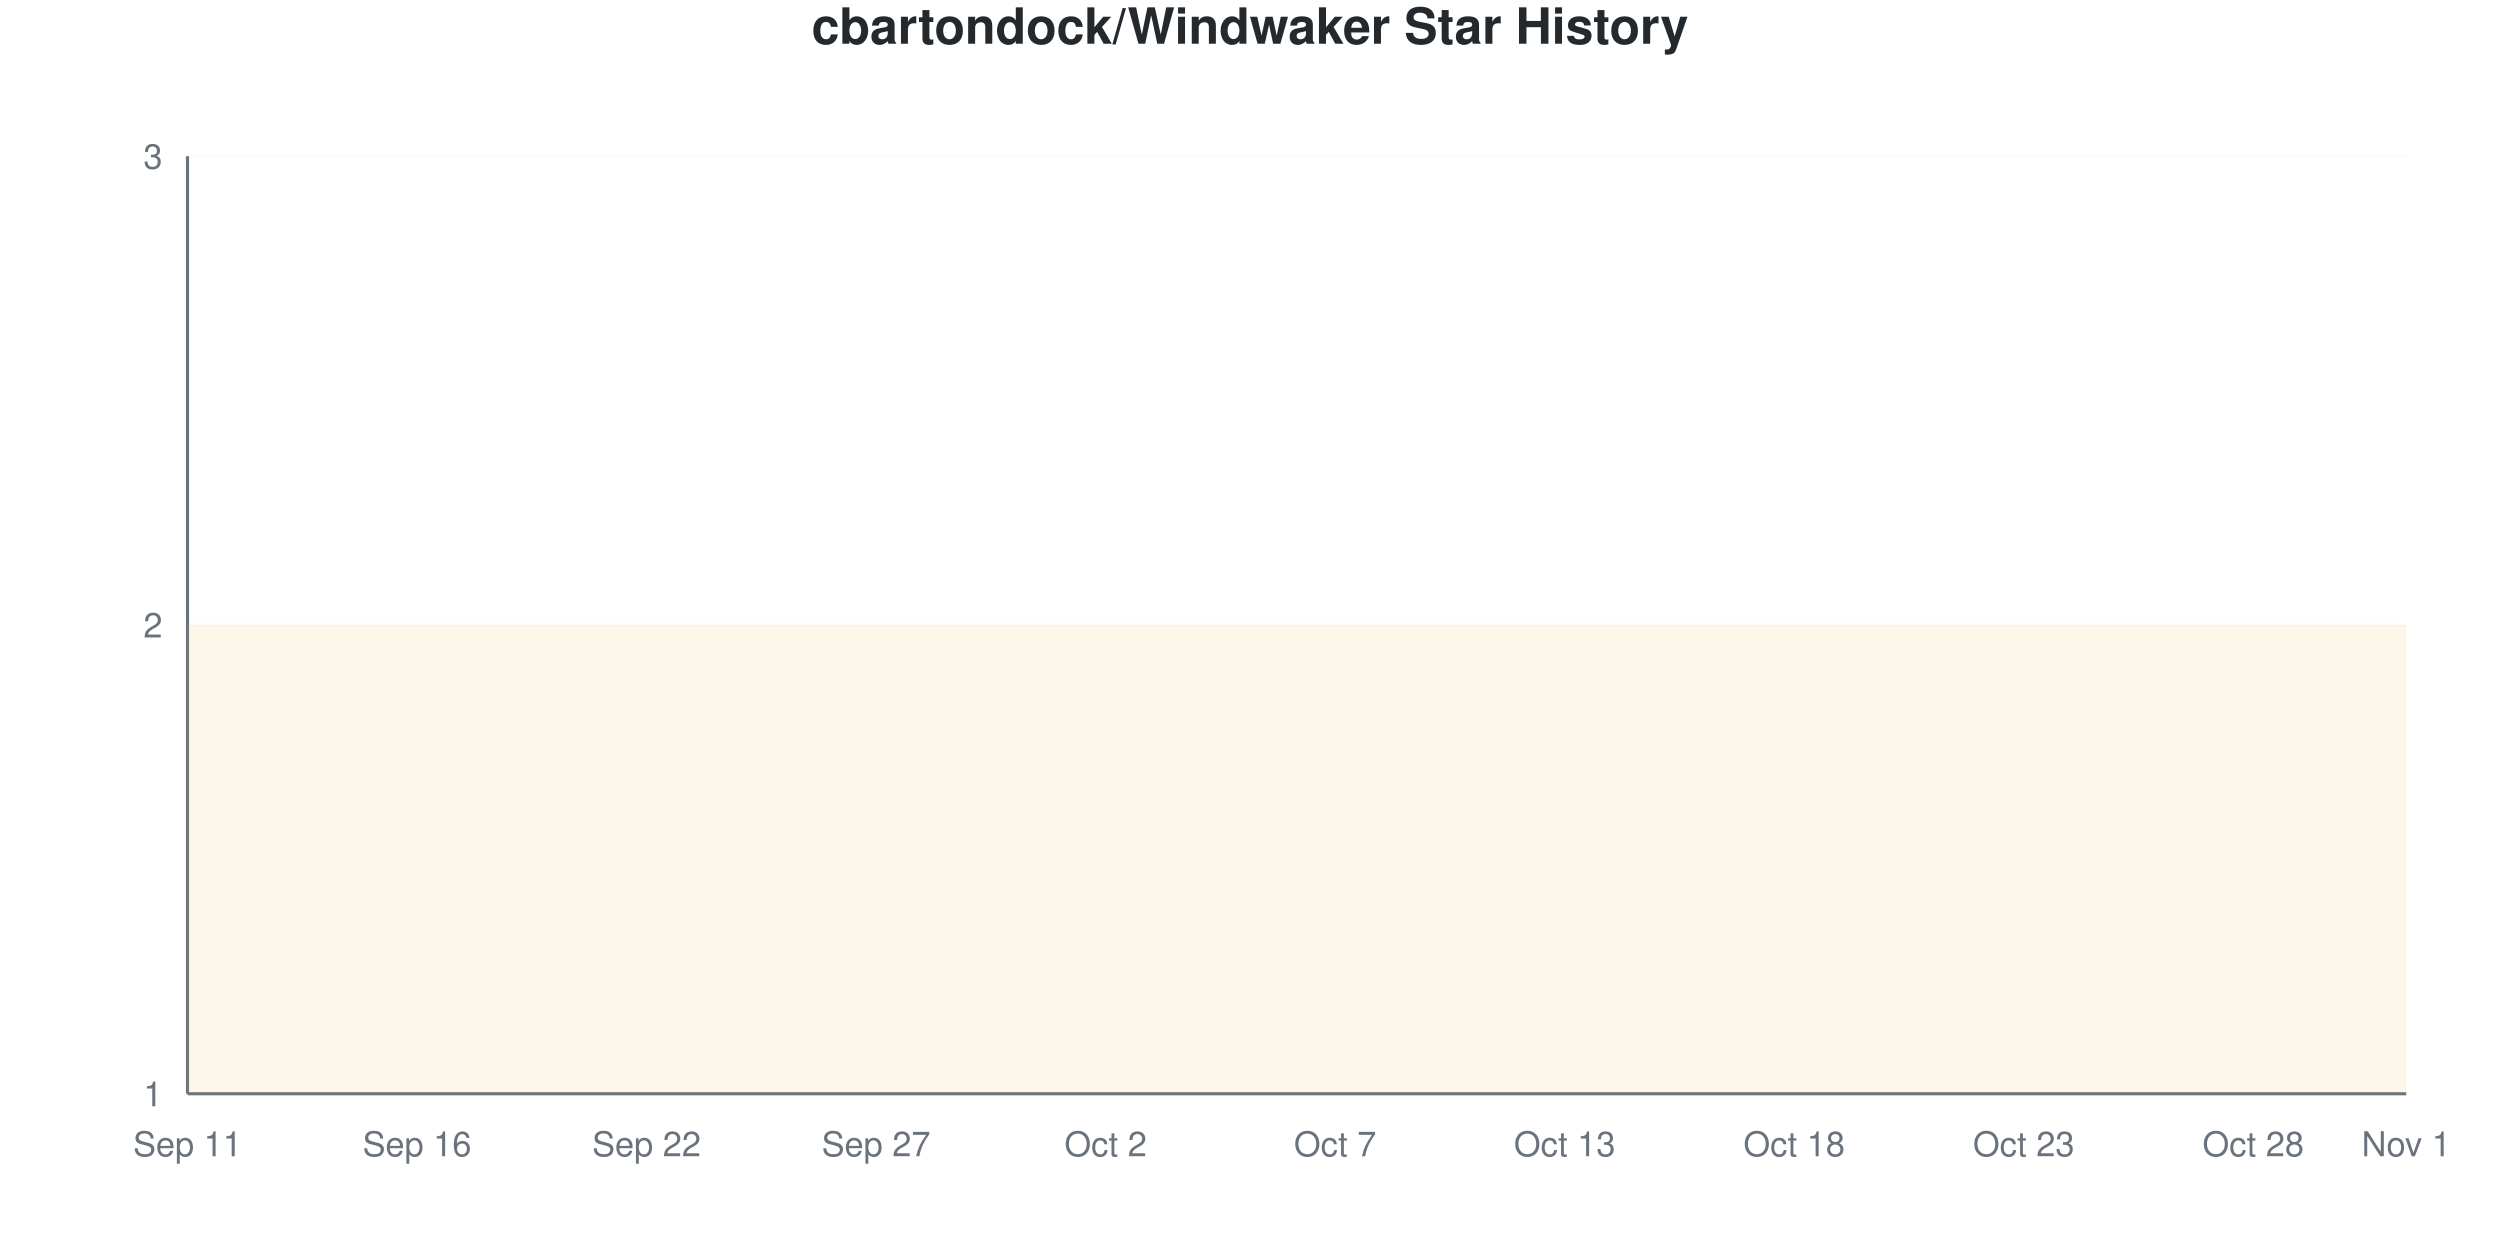
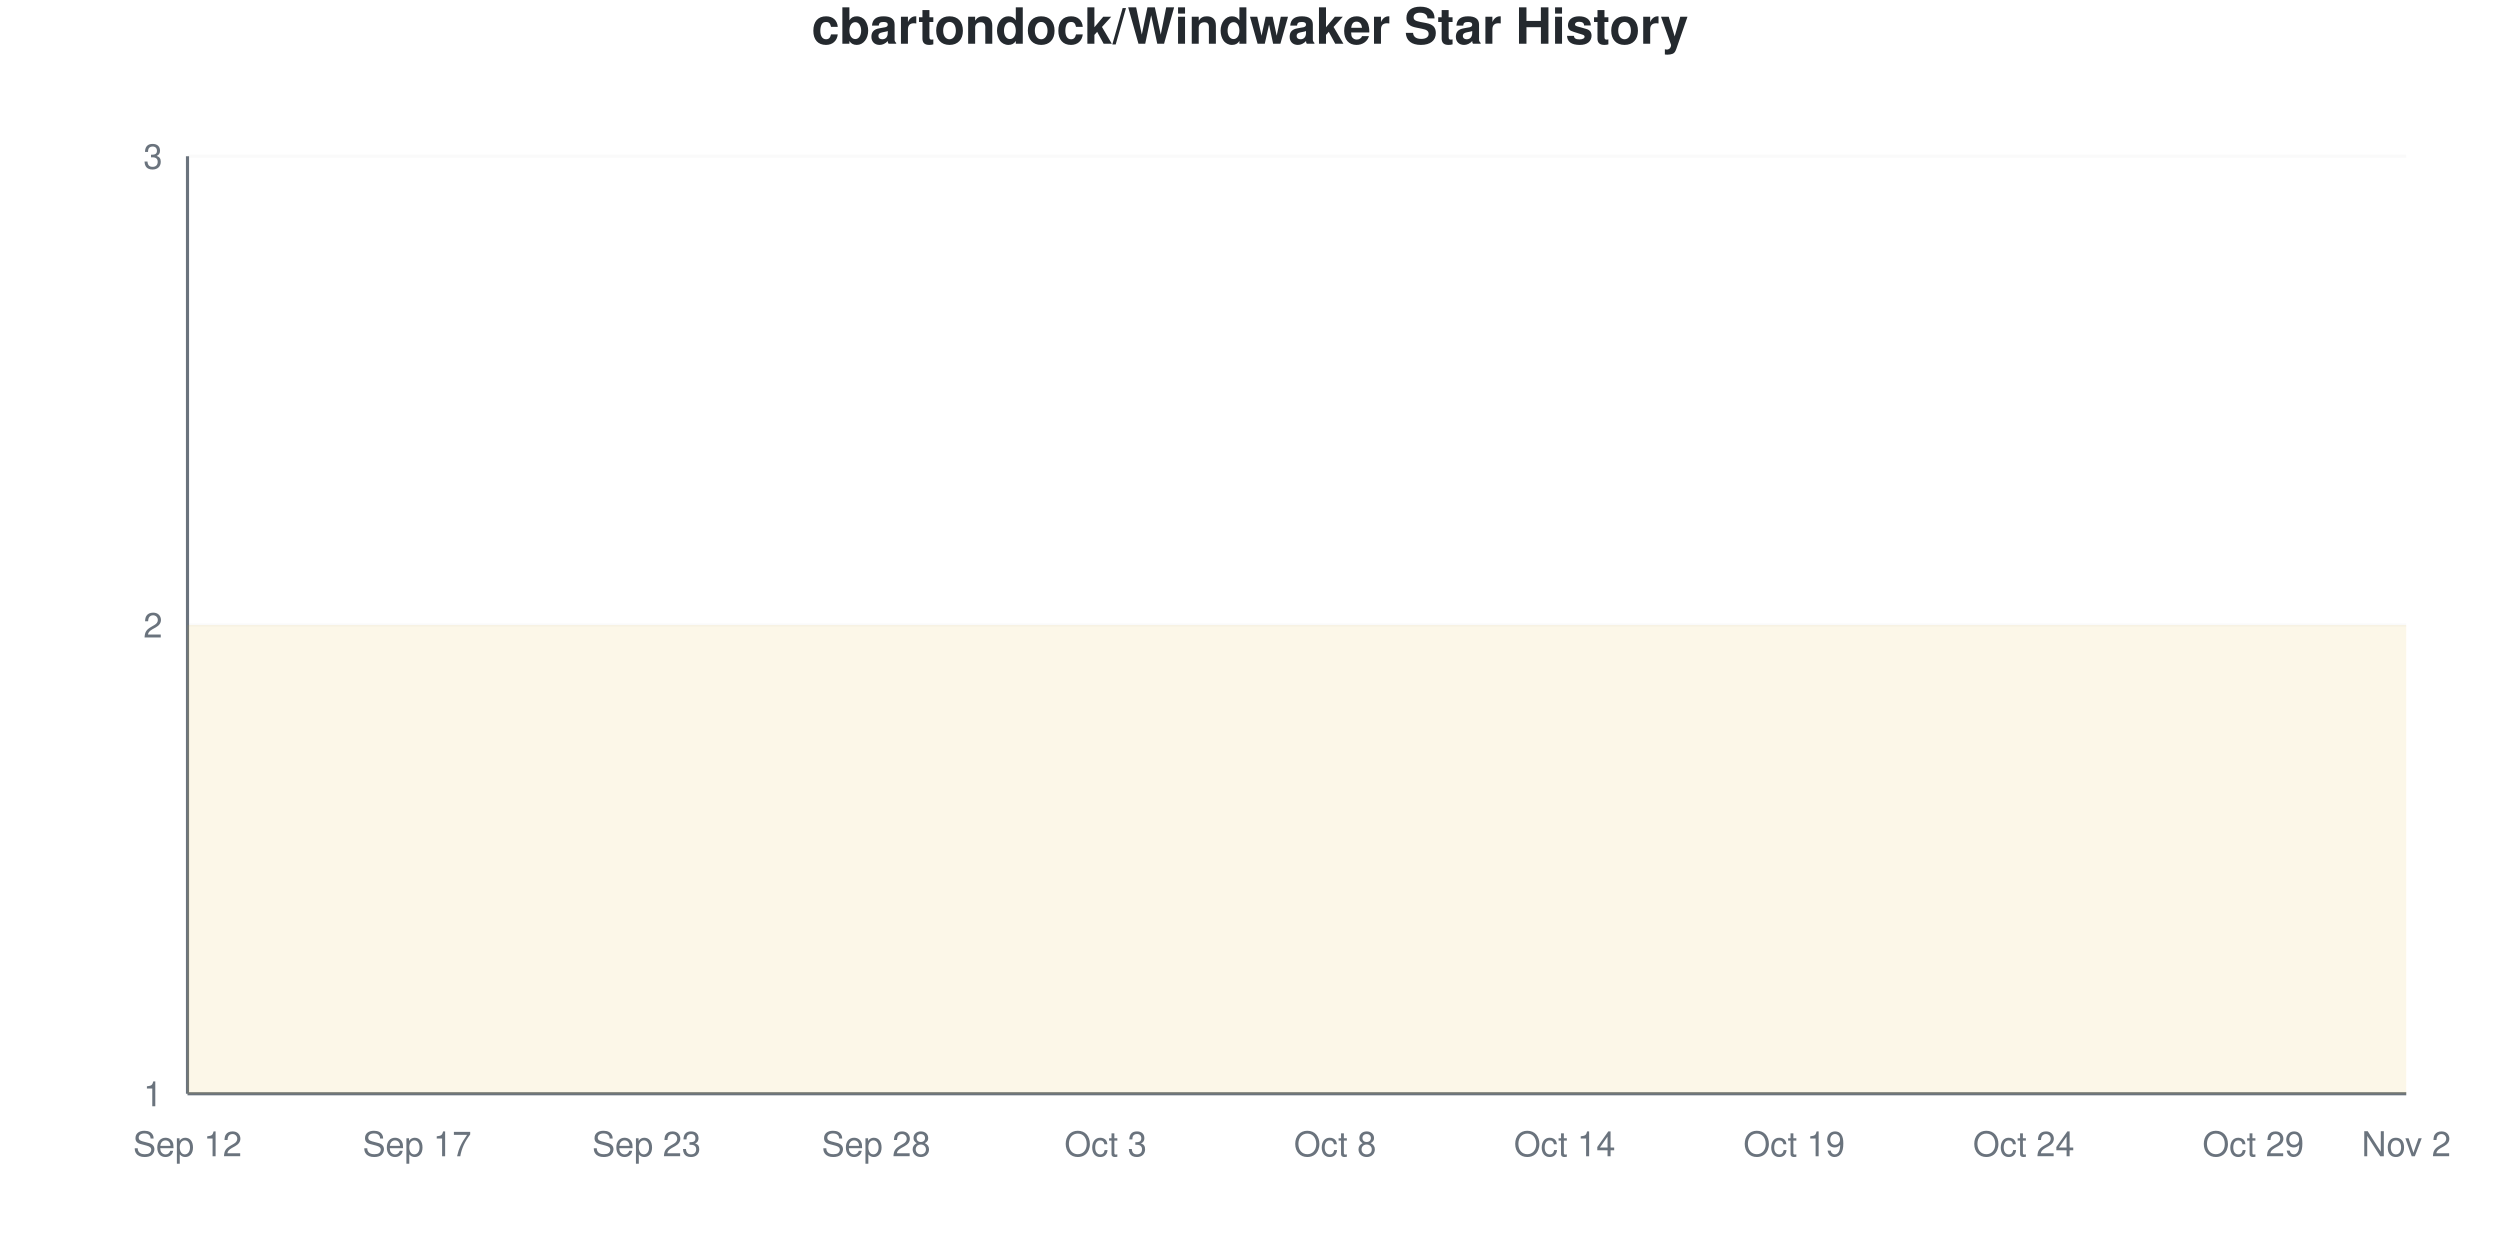
<svg xmlns="http://www.w3.org/2000/svg" viewBox="0 0 800 400" width="800" height="400">
  <style>
    @keyframes drawLine {
      to { stroke-dashoffset: 0; }
    }
    @keyframes fadeInPoint {
      from { opacity: 0; }
      to { opacity: 1; }
    }
    .data-line-0 {
      stroke-dasharray: 1290;
      stroke-dashoffset: 1290;
      animation: drawLine 2s ease-out forwards;
    }
    .data-point {
      opacity: 0;
      animation: fadeInPoint 0.5s ease-out forwards;
    }
    .chart-bg { fill: #fff; }
    .chart-text { fill: #24292e; }
    .chart-muted { fill: #6a737d; }
    .chart-grid { stroke: #eee; }
    .chart-axis { stroke: #6a737d; }
    @media (prefers-color-scheme: dark) {
      .chart-bg { fill: #0d1117; }
      .chart-text { fill: #e6edf3; }
      .chart-muted { fill: #8b949e; }
      .chart-grid { stroke: #21262d; }
      .chart-axis { stroke: #8b949e; }
    }
  </style>
  <rect width="800" height="400" class="chart-bg" />
  <text x="400" y="14" text-anchor="middle" class="chart-text" font-size="16" font-weight="bold" font-family="-apple-system, BlinkMacSystemFont, 'Segoe UI', Helvetica, Arial, sans-serif">cbartondock/Windwaker Star History</text>
  <g class="grid">
    <line x1="60" y1="350" x2="770" y2="350" class="chart-grid" stroke-opacity="0.3" />
    <text x="52" y="354" text-anchor="end" class="chart-muted" font-size="11" font-family="-apple-system, BlinkMacSystemFont, 'Segoe UI', Helvetica, Arial, sans-serif">1</text>
    <line x1="60" y1="200" x2="770" y2="200" class="chart-grid" stroke-opacity="0.3" />
    <text x="52" y="204" text-anchor="end" class="chart-muted" font-size="11" font-family="-apple-system, BlinkMacSystemFont, 'Segoe UI', Helvetica, Arial, sans-serif">2</text>
    <line x1="60" y1="50" x2="770" y2="50" class="chart-grid" stroke-opacity="0.3" />
    <text x="52" y="54" text-anchor="end" class="chart-muted" font-size="11" font-family="-apple-system, BlinkMacSystemFont, 'Segoe UI', Helvetica, Arial, sans-serif">3</text>
  </g>
  <g class="milestones">
    
  </g>
  <g class="x-axis">
-     <text x="60" y="370" text-anchor="middle" class="chart-muted" font-size="11" font-family="-apple-system, BlinkMacSystemFont, 'Segoe UI', Helvetica, Arial, sans-serif">Sep 11</text>
-     <text x="133.448" y="370" text-anchor="middle" class="chart-muted" font-size="11" font-family="-apple-system, BlinkMacSystemFont, 'Segoe UI', Helvetica, Arial, sans-serif">Sep 16</text>
-     <text x="206.897" y="370" text-anchor="middle" class="chart-muted" font-size="11" font-family="-apple-system, BlinkMacSystemFont, 'Segoe UI', Helvetica, Arial, sans-serif">Sep 22</text>
-     <text x="280.345" y="370" text-anchor="middle" class="chart-muted" font-size="11" font-family="-apple-system, BlinkMacSystemFont, 'Segoe UI', Helvetica, Arial, sans-serif">Sep 27</text>
-     <text x="353.793" y="370" text-anchor="middle" class="chart-muted" font-size="11" font-family="-apple-system, BlinkMacSystemFont, 'Segoe UI', Helvetica, Arial, sans-serif">Oct 2</text>
-     <text x="427.241" y="370" text-anchor="middle" class="chart-muted" font-size="11" font-family="-apple-system, BlinkMacSystemFont, 'Segoe UI', Helvetica, Arial, sans-serif">Oct 7</text>
-     <text x="500.69" y="370" text-anchor="middle" class="chart-muted" font-size="11" font-family="-apple-system, BlinkMacSystemFont, 'Segoe UI', Helvetica, Arial, sans-serif">Oct 13</text>
-     <text x="574.138" y="370" text-anchor="middle" class="chart-muted" font-size="11" font-family="-apple-system, BlinkMacSystemFont, 'Segoe UI', Helvetica, Arial, sans-serif">Oct 18</text>
-     <text x="647.586" y="370" text-anchor="middle" class="chart-muted" font-size="11" font-family="-apple-system, BlinkMacSystemFont, 'Segoe UI', Helvetica, Arial, sans-serif">Oct 23</text>
-     <text x="721.034" y="370" text-anchor="middle" class="chart-muted" font-size="11" font-family="-apple-system, BlinkMacSystemFont, 'Segoe UI', Helvetica, Arial, sans-serif">Oct 28</text>
-     <text x="770" y="370" text-anchor="middle" class="chart-muted" font-size="11" font-family="-apple-system, BlinkMacSystemFont, 'Segoe UI', Helvetica, Arial, sans-serif">Nov 1</text>
+     <text x="60" y="370" text-anchor="middle" class="chart-muted" font-size="11" font-family="-apple-system, BlinkMacSystemFont, 'Segoe UI', Helvetica, Arial, sans-serif">Sep 12</text>
+     <text x="133.448" y="370" text-anchor="middle" class="chart-muted" font-size="11" font-family="-apple-system, BlinkMacSystemFont, 'Segoe UI', Helvetica, Arial, sans-serif">Sep 17</text>
+     <text x="206.897" y="370" text-anchor="middle" class="chart-muted" font-size="11" font-family="-apple-system, BlinkMacSystemFont, 'Segoe UI', Helvetica, Arial, sans-serif">Sep 23</text>
+     <text x="280.345" y="370" text-anchor="middle" class="chart-muted" font-size="11" font-family="-apple-system, BlinkMacSystemFont, 'Segoe UI', Helvetica, Arial, sans-serif">Sep 28</text>
+     <text x="353.793" y="370" text-anchor="middle" class="chart-muted" font-size="11" font-family="-apple-system, BlinkMacSystemFont, 'Segoe UI', Helvetica, Arial, sans-serif">Oct 3</text>
+     <text x="427.241" y="370" text-anchor="middle" class="chart-muted" font-size="11" font-family="-apple-system, BlinkMacSystemFont, 'Segoe UI', Helvetica, Arial, sans-serif">Oct 8</text>
+     <text x="500.69" y="370" text-anchor="middle" class="chart-muted" font-size="11" font-family="-apple-system, BlinkMacSystemFont, 'Segoe UI', Helvetica, Arial, sans-serif">Oct 14</text>
+     <text x="574.138" y="370" text-anchor="middle" class="chart-muted" font-size="11" font-family="-apple-system, BlinkMacSystemFont, 'Segoe UI', Helvetica, Arial, sans-serif">Oct 19</text>
+     <text x="647.586" y="370" text-anchor="middle" class="chart-muted" font-size="11" font-family="-apple-system, BlinkMacSystemFont, 'Segoe UI', Helvetica, Arial, sans-serif">Oct 24</text>
+     <text x="721.034" y="370" text-anchor="middle" class="chart-muted" font-size="11" font-family="-apple-system, BlinkMacSystemFont, 'Segoe UI', Helvetica, Arial, sans-serif">Oct 29</text>
+     <text x="770" y="370" text-anchor="middle" class="chart-muted" font-size="11" font-family="-apple-system, BlinkMacSystemFont, 'Segoe UI', Helvetica, Arial, sans-serif">Nov 2</text>
  </g>
  <line x1="60" y1="50" x2="60" y2="350" class="chart-axis" stroke-width="1" />
  <line x1="60" y1="350" x2="770" y2="350" class="chart-axis" stroke-width="1" />
  <path d="M60,350 L60,200 C68.161,200 76.322,200 84.483,200 C92.644,200 100.805,200 108.966,200 C117.126,200 125.287,200 133.448,200 C141.609,200 149.77,200 157.931,200 C166.092,200 174.253,200 182.414,200 C190.575,200 198.736,200 206.897,200 C215.057,200 223.218,200 231.379,200 C239.54,200 247.701,200 255.862,200 C264.023,200 272.184,200 280.345,200 C288.506,200 296.667,200 304.828,200 C312.989,200 321.149,200 329.31,200 C337.471,200 345.632,200 353.793,200 C361.954,200 370.115,200 378.276,200 C386.437,200 394.598,200 402.759,200 C410.92,200 419.08,200 427.241,200 C435.402,200 443.563,200 451.724,200 C459.885,200 468.046,200 476.207,200 C484.368,200 492.529,200 500.69,200 C508.851,200 517.011,200 525.172,200 C533.333,200 541.494,200 549.655,200 C557.816,200 565.977,200 574.138,200 C582.299,200 590.46,200 598.621,200 C606.782,200 614.943,200 623.103,200 C631.264,200 639.425,200 647.586,200 C655.747,200 663.908,200 672.069,200 C680.23,200 688.391,200 696.552,200 C704.713,200 712.874,200 721.034,200 C729.195,200 737.356,200 745.517,200 C753.678,200 761.839,200 770,200 L770,350 L60,350 Z" fill="#dfb317" fill-opacity="0.1" />
  <path d="M60,350 L60,200 C68.161,200 76.322,200 84.483,200 C92.644,200 100.805,200 108.966,200 C117.126,200 125.287,200 133.448,200 C141.609,200 149.77,200 157.931,200 C166.092,200 174.253,200 182.414,200 C190.575,200 198.736,200 206.897,200 C215.057,200 223.218,200 231.379,200 C239.54,200 247.701,200 255.862,200 C264.023,200 272.184,200 280.345,200 C288.506,200 296.667,200 304.828,200 C312.989,200 321.149,200 329.31,200 C337.471,200 345.632,200 353.793,200 C361.954,200 370.115,200 378.276,200 C386.437,200 394.598,200 402.759,200 C410.92,200 419.08,200 427.241,200 C435.402,200 443.563,200 451.724,200 C459.885,200 468.046,200 476.207,200 C484.368,200 492.529,200 500.69,200 C508.851,200 517.011,200 525.172,200 C533.333,200 541.494,200 549.655,200 C557.816,200 565.977,200 574.138,200 C582.299,200 590.46,200 598.621,200 C606.782,200 614.943,200 623.103,200 C631.264,200 639.425,200 647.586,200 C655.747,200 663.908,200 672.069,200 C680.23,200 688.391,200 696.552,200 C704.713,200 712.874,200 721.034,200 C729.195,200 737.356,200 745.517,200 C753.678,200 761.839,200 770,200" fill="none" stroke="#dfb317" stroke-width="2.5" class="data-line-0" />
  <g class="points">
    <circle cx="60" cy="200" r="4" fill="#dfb317" class="data-point" style="animation-delay: 1.50s" />
    <circle cx="84.483" cy="200" r="4" fill="#dfb317" class="data-point" style="animation-delay: 1.55s" />
    <circle cx="108.966" cy="200" r="4" fill="#dfb317" class="data-point" style="animation-delay: 1.60s" />
    <circle cx="133.448" cy="200" r="4" fill="#dfb317" class="data-point" style="animation-delay: 1.65s" />
    <circle cx="157.931" cy="200" r="4" fill="#dfb317" class="data-point" style="animation-delay: 1.70s" />
    <circle cx="182.414" cy="200" r="4" fill="#dfb317" class="data-point" style="animation-delay: 1.75s" />
    <circle cx="206.897" cy="200" r="4" fill="#dfb317" class="data-point" style="animation-delay: 1.80s" />
    <circle cx="231.379" cy="200" r="4" fill="#dfb317" class="data-point" style="animation-delay: 1.85s" />
    <circle cx="255.862" cy="200" r="4" fill="#dfb317" class="data-point" style="animation-delay: 1.90s" />
    <circle cx="280.345" cy="200" r="4" fill="#dfb317" class="data-point" style="animation-delay: 1.95s" />
    <circle cx="304.828" cy="200" r="4" fill="#dfb317" class="data-point" style="animation-delay: 2.00s" />
    <circle cx="329.31" cy="200" r="4" fill="#dfb317" class="data-point" style="animation-delay: 2.05s" />
    <circle cx="353.793" cy="200" r="4" fill="#dfb317" class="data-point" style="animation-delay: 2.10s" />
    <circle cx="378.276" cy="200" r="4" fill="#dfb317" class="data-point" style="animation-delay: 2.15s" />
    <circle cx="402.759" cy="200" r="4" fill="#dfb317" class="data-point" style="animation-delay: 2.20s" />
    <circle cx="427.241" cy="200" r="4" fill="#dfb317" class="data-point" style="animation-delay: 2.25s" />
    <circle cx="451.724" cy="200" r="4" fill="#dfb317" class="data-point" style="animation-delay: 2.30s" />
    <circle cx="476.207" cy="200" r="4" fill="#dfb317" class="data-point" style="animation-delay: 2.35s" />
    <circle cx="500.69" cy="200" r="4" fill="#dfb317" class="data-point" style="animation-delay: 2.40s" />
    <circle cx="525.172" cy="200" r="4" fill="#dfb317" class="data-point" style="animation-delay: 2.45s" />
    <circle cx="549.655" cy="200" r="4" fill="#dfb317" class="data-point" style="animation-delay: 2.50s" />
    <circle cx="574.138" cy="200" r="4" fill="#dfb317" class="data-point" style="animation-delay: 2.55s" />
    <circle cx="598.621" cy="200" r="4" fill="#dfb317" class="data-point" style="animation-delay: 2.60s" />
    <circle cx="623.103" cy="200" r="4" fill="#dfb317" class="data-point" style="animation-delay: 2.65s" />
    <circle cx="647.586" cy="200" r="4" fill="#dfb317" class="data-point" style="animation-delay: 2.70s" />
    <circle cx="672.069" cy="200" r="4" fill="#dfb317" class="data-point" style="animation-delay: 2.75s" />
    <circle cx="696.552" cy="200" r="4" fill="#dfb317" class="data-point" style="animation-delay: 2.80s" />
    <circle cx="721.034" cy="200" r="4" fill="#dfb317" class="data-point" style="animation-delay: 2.85s" />
    <circle cx="745.517" cy="200" r="4" fill="#dfb317" class="data-point" style="animation-delay: 2.90s" />
    <circle cx="770" cy="200" r="4" fill="#dfb317" class="data-point" style="animation-delay: 2.95s" />
  </g>
</svg>
